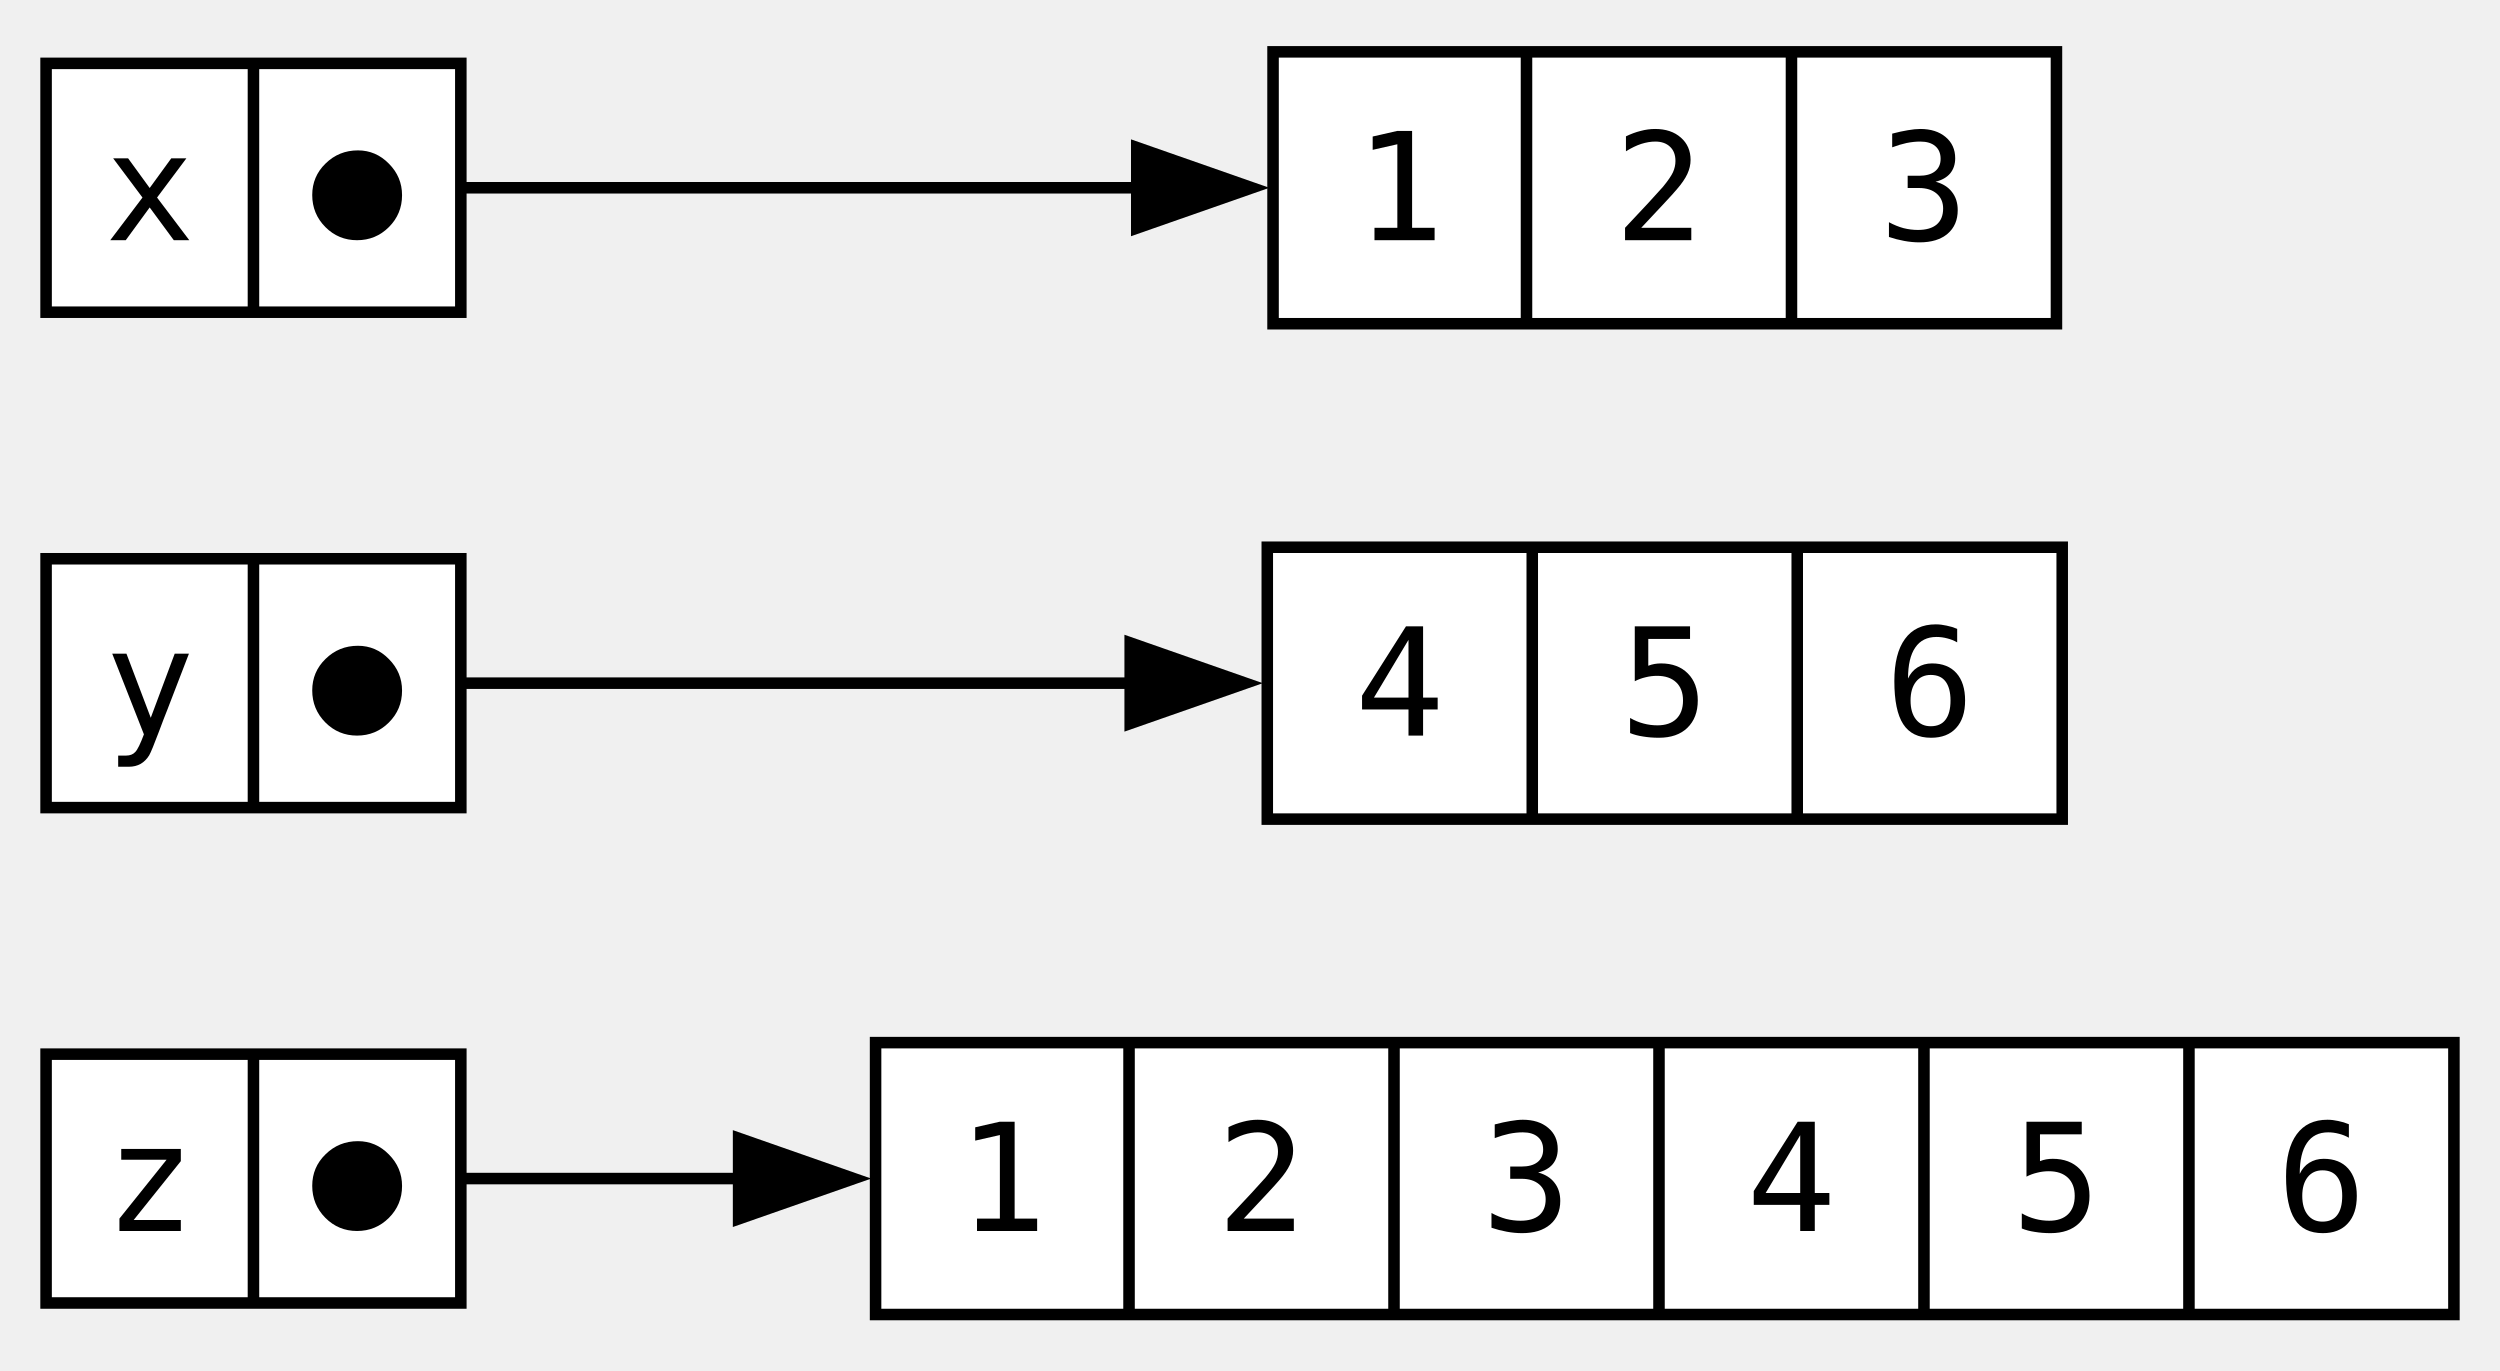
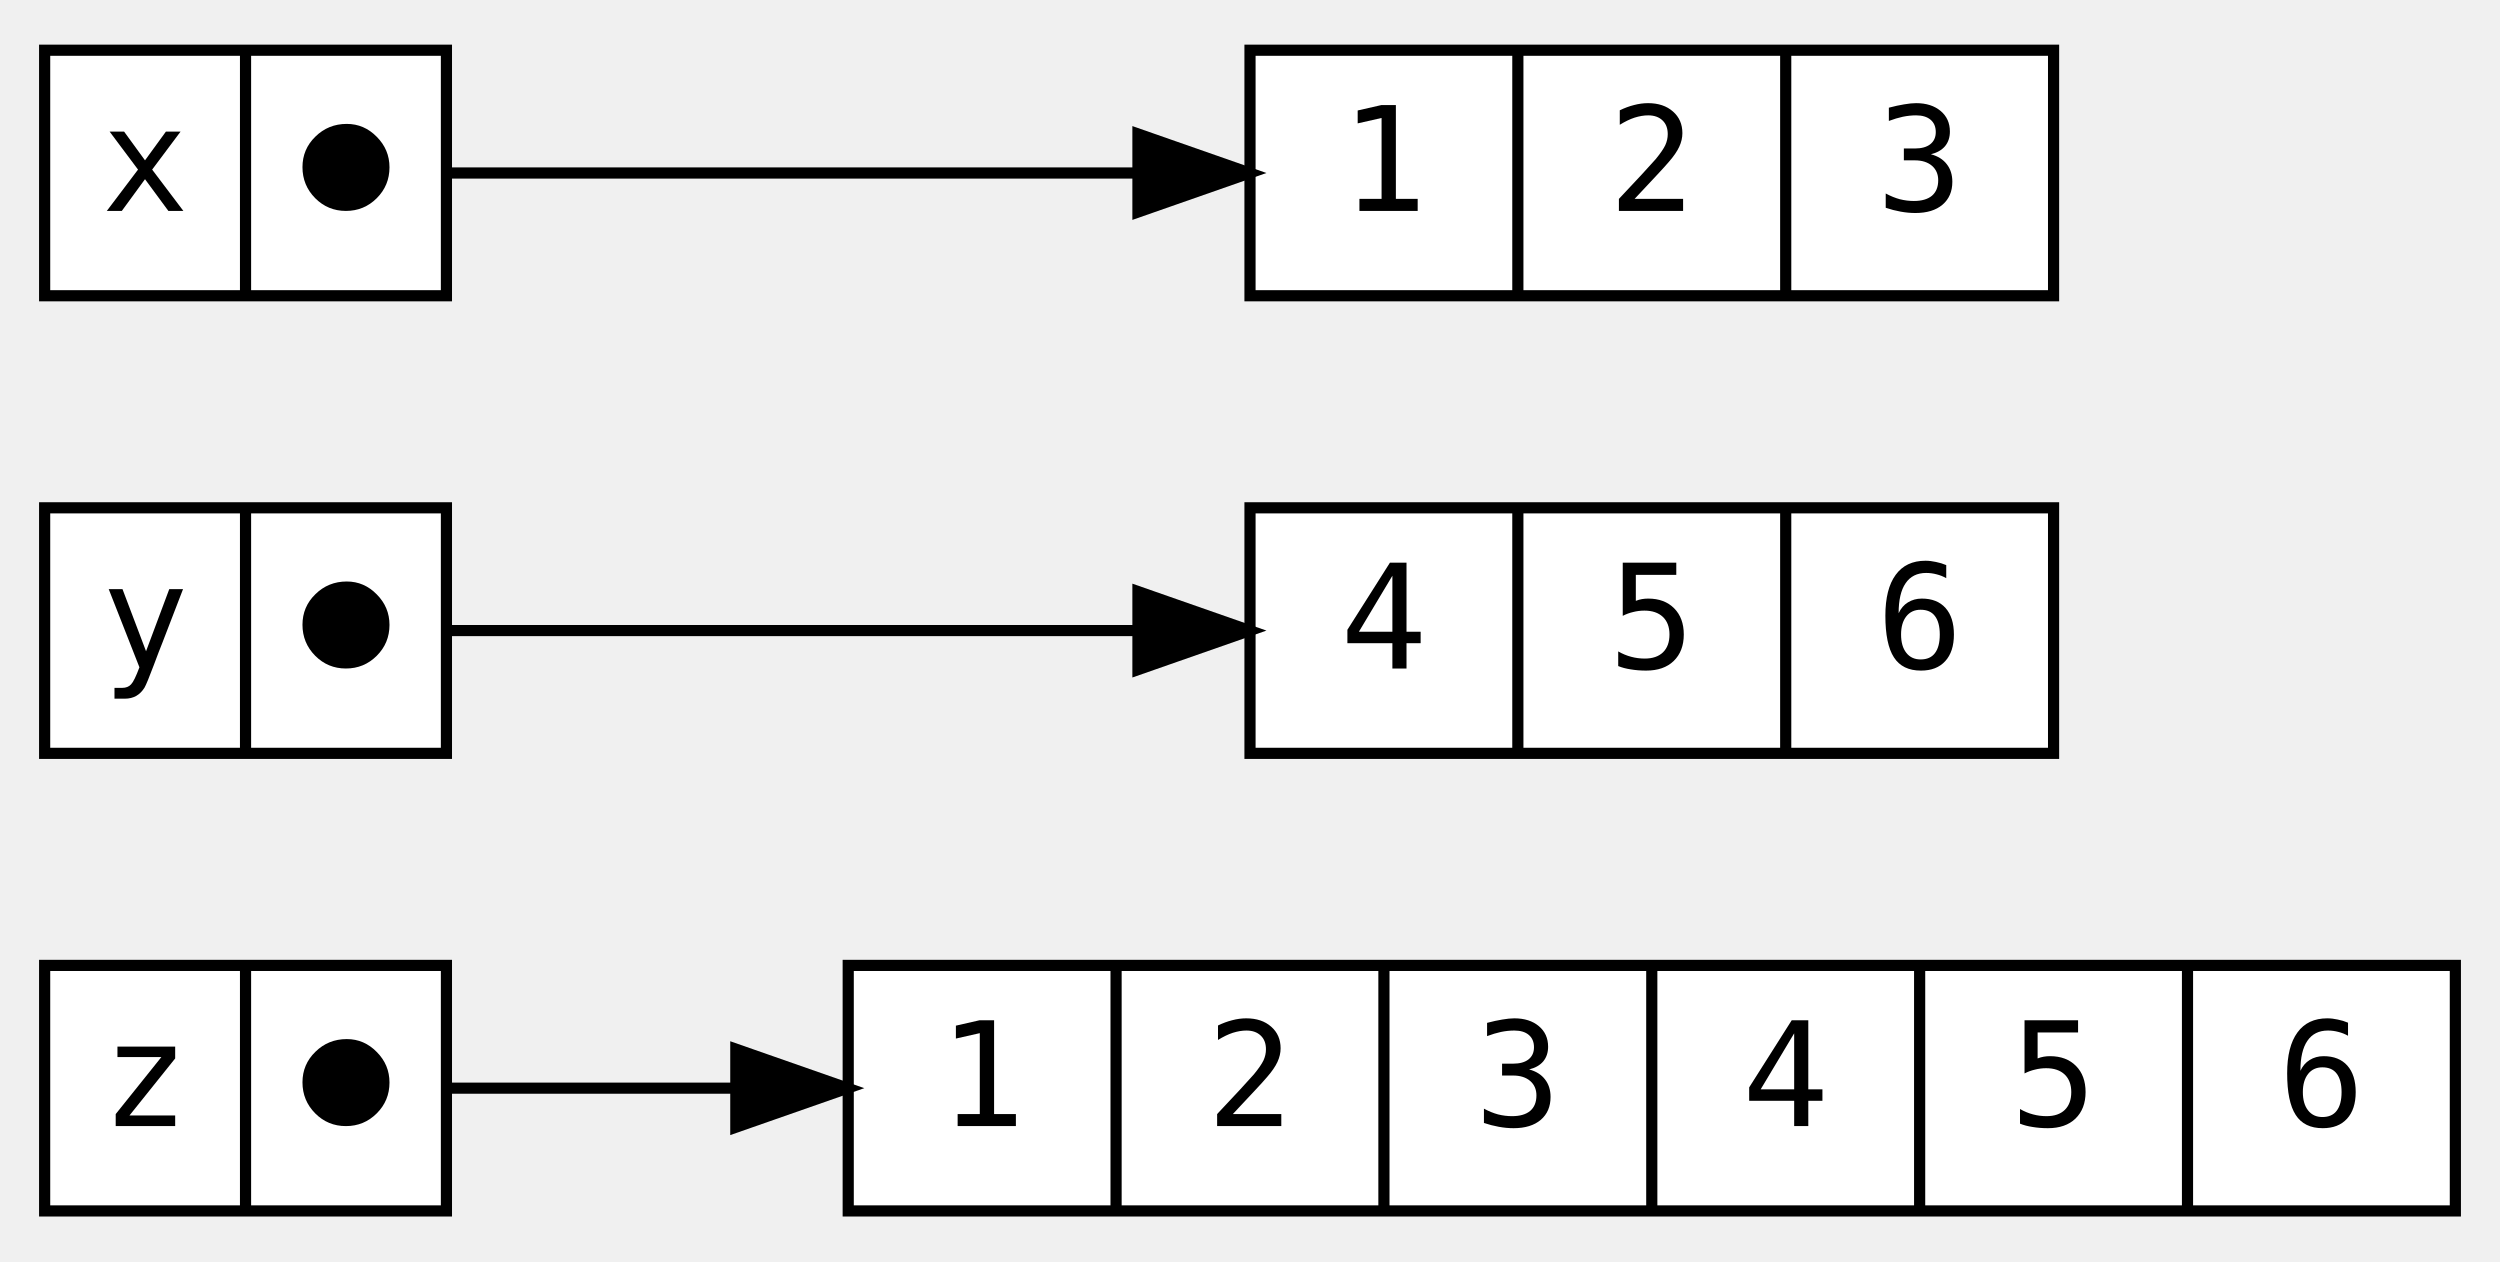
- <svg xmlns="http://www.w3.org/2000/svg" width="217pt" height="119pt" viewBox="0.00 0.00 217.00 119.00">
-   <g id="graph0" class="graph" transform="scale(1 1) rotate(0) translate(4 114.6)">
+ <svg xmlns="http://www.w3.org/2000/svg" width="224pt" height="113pt" viewBox="0.00 0.00 224.00 113.00">
+   <g id="graph0" class="graph" transform="scale(1 1) rotate(0) translate(4 109)">
    <g id="node1" class="node">
-       <polygon fill="white" stroke="black" points="0,-1.5 0,-23.1 36,-23.1 36,-1.5 0,-1.5" />
-       <text xml:space="preserve" text-anchor="middle" x="9" y="-7.75" font-family="monospace" font-size="13.00">z</text>
-       <polyline fill="none" stroke="black" points="18,-1.5 18,-23.1" />
-       <text xml:space="preserve" text-anchor="middle" x="27" y="-7.75" font-family="monospace" font-size="13.00">⬤</text>
+       <polygon fill="white" stroke="black" points="0,-0.5 0,-22.5 36,-22.5 36,-0.5 0,-0.5" />
+       <text text-anchor="middle" x="9" y="-8.1" font-family="monospace" font-size="13.00">z</text>
+       <polyline fill="none" stroke="black" points="18,-0.5 18,-22.5 " />
+       <text text-anchor="middle" x="27" y="-8.1" font-family="monospace" font-size="13.00">⬤</text>
    </g>
    <g id="node6" class="node">
-       <polygon fill="white" stroke="black" points="72,-0.5 72,-24.1 209,-24.1 209,-0.5 72,-0.5" />
-       <text xml:space="preserve" text-anchor="middle" x="83" y="-7.75" font-family="monospace" font-size="13.00">1</text>
-       <polyline fill="none" stroke="black" points="94,-0.5 94,-24.1" />
-       <text xml:space="preserve" text-anchor="middle" x="105.5" y="-7.75" font-family="monospace" font-size="13.00">2</text>
-       <polyline fill="none" stroke="black" points="117,-0.5 117,-24.1" />
-       <text xml:space="preserve" text-anchor="middle" x="128.5" y="-7.75" font-family="monospace" font-size="13.00">3</text>
-       <polyline fill="none" stroke="black" points="140,-0.5 140,-24.1" />
-       <text xml:space="preserve" text-anchor="middle" x="151.5" y="-7.75" font-family="monospace" font-size="13.00">4</text>
-       <polyline fill="none" stroke="black" points="163,-0.5 163,-24.1" />
-       <text xml:space="preserve" text-anchor="middle" x="174.5" y="-7.75" font-family="monospace" font-size="13.00">5</text>
-       <polyline fill="none" stroke="black" points="186,-0.5 186,-24.1" />
-       <text xml:space="preserve" text-anchor="middle" x="197.5" y="-7.75" font-family="monospace" font-size="13.00">6</text>
+       <polygon fill="white" stroke="black" points="72,-0.5 72,-22.5 216,-22.5 216,-0.5 72,-0.5" />
+       <text text-anchor="middle" x="84" y="-8.1" font-family="monospace" font-size="13.00">1</text>
+       <polyline fill="none" stroke="black" points="96,-0.5 96,-22.5 " />
+       <text text-anchor="middle" x="108" y="-8.1" font-family="monospace" font-size="13.00">2</text>
+       <polyline fill="none" stroke="black" points="120,-0.5 120,-22.5 " />
+       <text text-anchor="middle" x="132" y="-8.1" font-family="monospace" font-size="13.00">3</text>
+       <polyline fill="none" stroke="black" points="144,-0.5 144,-22.5 " />
+       <text text-anchor="middle" x="156" y="-8.1" font-family="monospace" font-size="13.00">4</text>
+       <polyline fill="none" stroke="black" points="168,-0.5 168,-22.5 " />
+       <text text-anchor="middle" x="180" y="-8.1" font-family="monospace" font-size="13.00">5</text>
+       <polyline fill="none" stroke="black" points="192,-0.5 192,-22.5 " />
+       <text text-anchor="middle" x="204" y="-8.1" font-family="monospace" font-size="13.00">6</text>
    </g>
    <g id="edge3" class="edge">
-       <path fill="none" stroke="black" d="M36,-12.3C36,-12.3 46.23,-12.3 60.26,-12.3" />
-       <polygon fill="black" stroke="black" points="60.11,-15.8 70.11,-12.3 60.11,-8.8 60.11,-15.8" />
+       <path fill="none" stroke="black" d="M36,-11.5C36,-11.5 46.88,-11.5 61.7,-11.5" />
+       <polygon fill="black" stroke="black" points="61.93,-15 71.93,-11.5 61.93,-8 61.93,-15" />
    </g>
    <g id="node2" class="node">
-       <polygon fill="white" stroke="black" points="0,-44.5 0,-66.1 36,-66.1 36,-44.5 0,-44.5" />
-       <text xml:space="preserve" text-anchor="middle" x="9" y="-50.75" font-family="monospace" font-size="13.00">y</text>
-       <polyline fill="none" stroke="black" points="18,-44.5 18,-66.1" />
-       <text xml:space="preserve" text-anchor="middle" x="27" y="-50.75" font-family="monospace" font-size="13.00">⬤</text>
+       <polygon fill="white" stroke="black" points="0,-41.5 0,-63.5 36,-63.5 36,-41.5 0,-41.5" />
+       <text text-anchor="middle" x="9" y="-49.1" font-family="monospace" font-size="13.00">y</text>
+       <polyline fill="none" stroke="black" points="18,-41.5 18,-63.5 " />
+       <text text-anchor="middle" x="27" y="-49.1" font-family="monospace" font-size="13.00">⬤</text>
    </g>
    <g id="node5" class="node">
-       <polygon fill="white" stroke="black" points="106,-43.5 106,-67.1 175,-67.1 175,-43.5 106,-43.5" />
-       <text xml:space="preserve" text-anchor="middle" x="117.5" y="-50.75" font-family="monospace" font-size="13.00">4</text>
-       <polyline fill="none" stroke="black" points="129,-43.5 129,-67.1" />
-       <text xml:space="preserve" text-anchor="middle" x="140.5" y="-50.75" font-family="monospace" font-size="13.00">5</text>
-       <polyline fill="none" stroke="black" points="152,-43.5 152,-67.1" />
-       <text xml:space="preserve" text-anchor="middle" x="163.5" y="-50.75" font-family="monospace" font-size="13.00">6</text>
+       <polygon fill="white" stroke="black" points="108,-41.5 108,-63.5 180,-63.5 180,-41.5 108,-41.5" />
+       <text text-anchor="middle" x="120" y="-49.1" font-family="monospace" font-size="13.00">4</text>
+       <polyline fill="none" stroke="black" points="132,-41.5 132,-63.5 " />
+       <text text-anchor="middle" x="144" y="-49.1" font-family="monospace" font-size="13.00">5</text>
+       <polyline fill="none" stroke="black" points="156,-41.5 156,-63.5 " />
+       <text text-anchor="middle" x="168" y="-49.1" font-family="monospace" font-size="13.00">6</text>
    </g>
    <g id="edge2" class="edge">
-       <path fill="none" stroke="black" d="M36,-55.3C36,-55.3 66.46,-55.3 94.32,-55.3" />
-       <polygon fill="black" stroke="black" points="94.1,-58.8 104.1,-55.3 94.1,-51.8 94.1,-58.8" />
+       <path fill="none" stroke="black" d="M36,-52.5C36,-52.5 68.61,-52.5 97.83,-52.5" />
+       <polygon fill="black" stroke="black" points="97.96,-56 107.96,-52.5 97.96,-49 97.96,-56" />
    </g>
    <g id="node3" class="node">
-       <polygon fill="white" stroke="black" points="0,-87.5 0,-109.1 36,-109.1 36,-87.5 0,-87.5" />
-       <text xml:space="preserve" text-anchor="middle" x="9" y="-93.75" font-family="monospace" font-size="13.00">x</text>
-       <polyline fill="none" stroke="black" points="18,-87.5 18,-109.1" />
-       <text xml:space="preserve" text-anchor="middle" x="27" y="-93.75" font-family="monospace" font-size="13.00">⬤</text>
+       <polygon fill="white" stroke="black" points="0,-82.5 0,-104.5 36,-104.5 36,-82.5 0,-82.5" />
+       <text text-anchor="middle" x="9" y="-90.1" font-family="monospace" font-size="13.00">x</text>
+       <polyline fill="none" stroke="black" points="18,-82.5 18,-104.5 " />
+       <text text-anchor="middle" x="27" y="-90.1" font-family="monospace" font-size="13.00">⬤</text>
    </g>
    <g id="node4" class="node">
-       <polygon fill="white" stroke="black" points="106.5,-86.5 106.5,-110.1 174.5,-110.1 174.5,-86.5 106.5,-86.5" />
-       <text xml:space="preserve" text-anchor="middle" x="117.5" y="-93.75" font-family="monospace" font-size="13.00">1</text>
-       <polyline fill="none" stroke="black" points="128.5,-86.5 128.5,-110.1" />
-       <text xml:space="preserve" text-anchor="middle" x="140" y="-93.75" font-family="monospace" font-size="13.00">2</text>
-       <polyline fill="none" stroke="black" points="151.5,-86.5 151.5,-110.1" />
-       <text xml:space="preserve" text-anchor="middle" x="163" y="-93.75" font-family="monospace" font-size="13.00">3</text>
+       <polygon fill="white" stroke="black" points="108,-82.5 108,-104.5 180,-104.5 180,-82.5 108,-82.5" />
+       <text text-anchor="middle" x="120" y="-90.1" font-family="monospace" font-size="13.00">1</text>
+       <polyline fill="none" stroke="black" points="132,-82.5 132,-104.5 " />
+       <text text-anchor="middle" x="144" y="-90.1" font-family="monospace" font-size="13.00">2</text>
+       <polyline fill="none" stroke="black" points="156,-82.5 156,-104.5 " />
+       <text text-anchor="middle" x="168" y="-90.1" font-family="monospace" font-size="13.00">3</text>
    </g>
    <g id="edge1" class="edge">
-       <path fill="none" stroke="black" d="M36,-98.3C36,-98.3 66.84,-98.3 94.85,-98.3" />
-       <polygon fill="black" stroke="black" points="94.67,-101.8 104.67,-98.3 94.67,-94.8 94.67,-101.8" />
+       <path fill="none" stroke="black" d="M36,-93.5C36,-93.5 68.61,-93.5 97.83,-93.5" />
+       <polygon fill="black" stroke="black" points="97.96,-97 107.96,-93.5 97.96,-90 97.96,-97" />
    </g>
  </g>
</svg>
